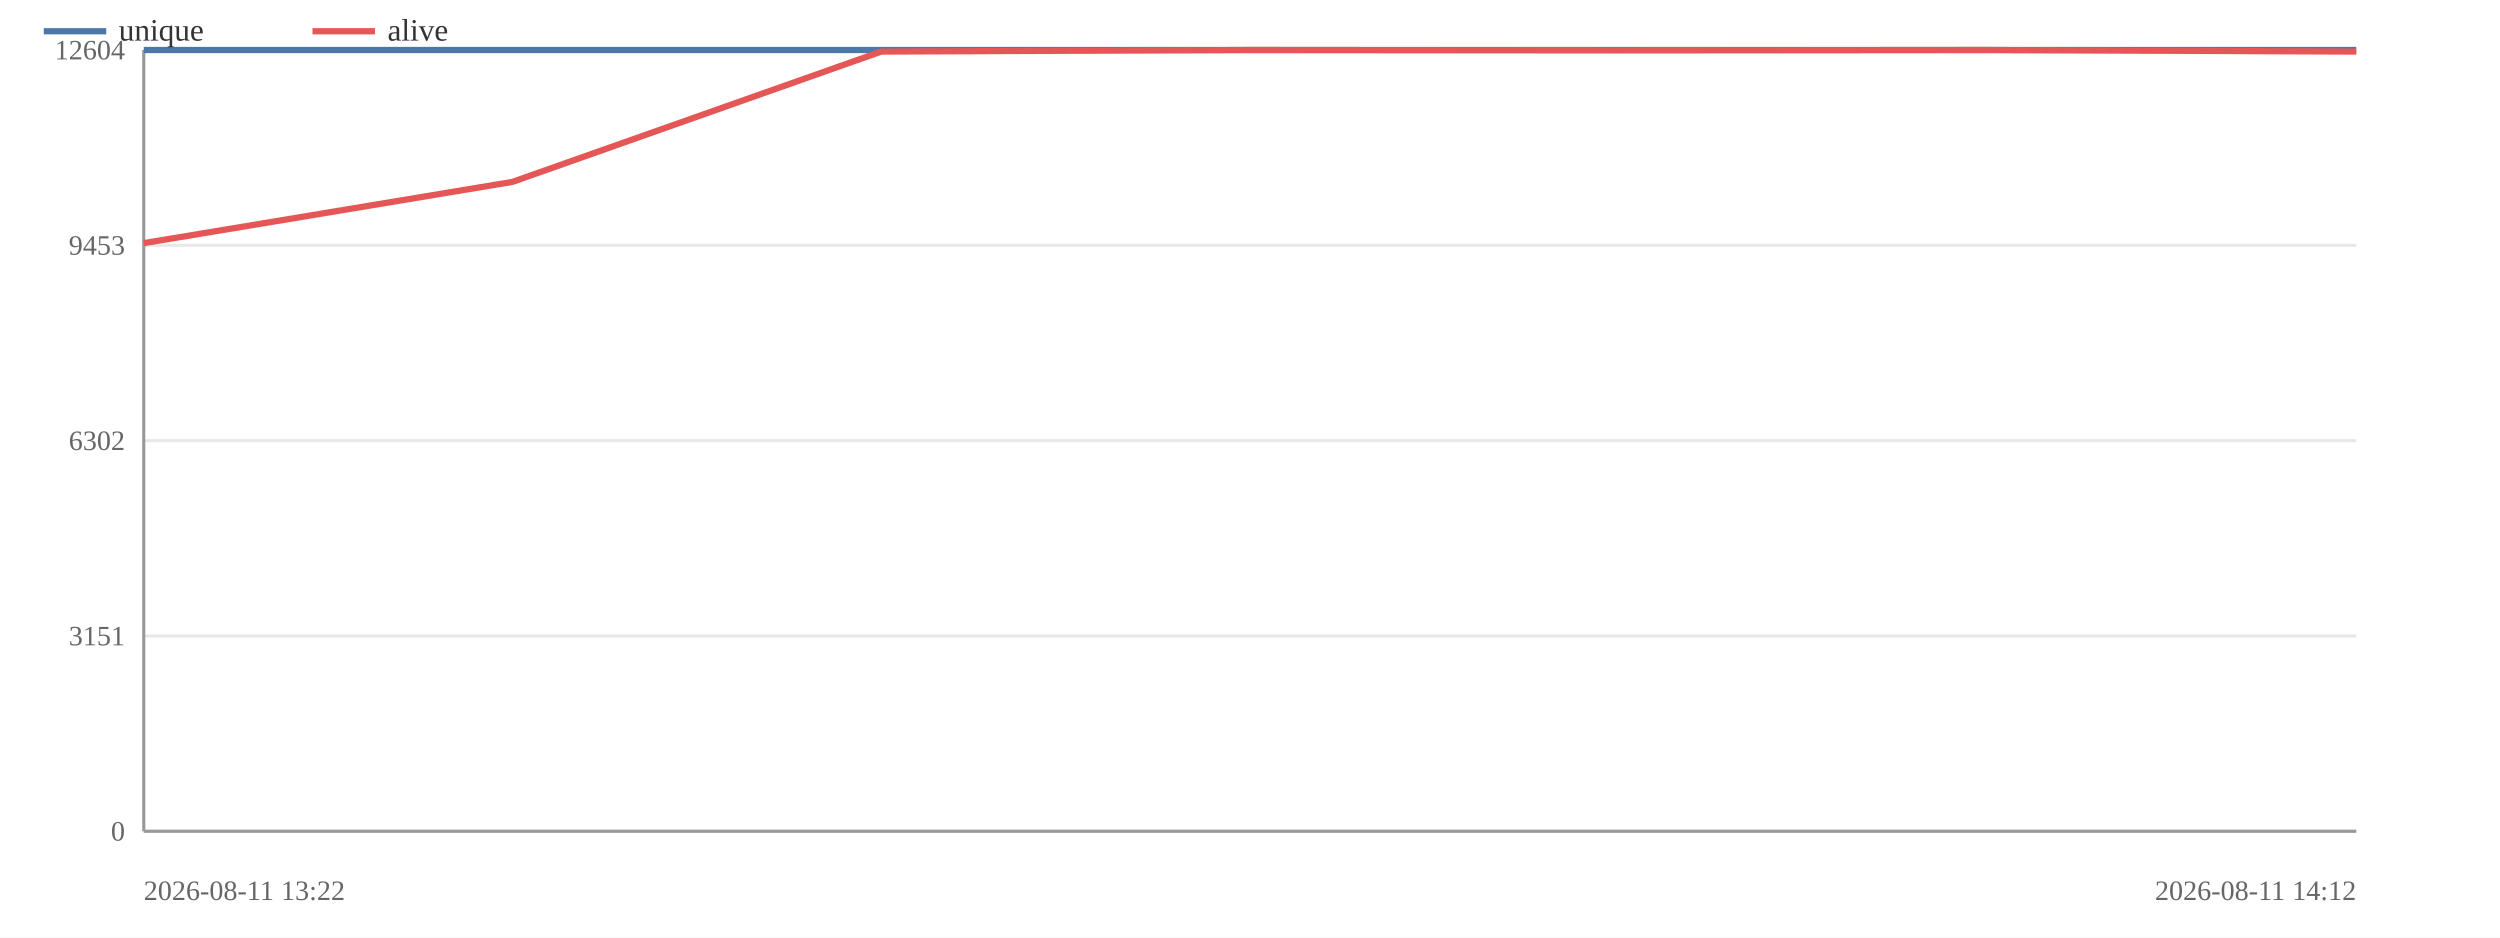
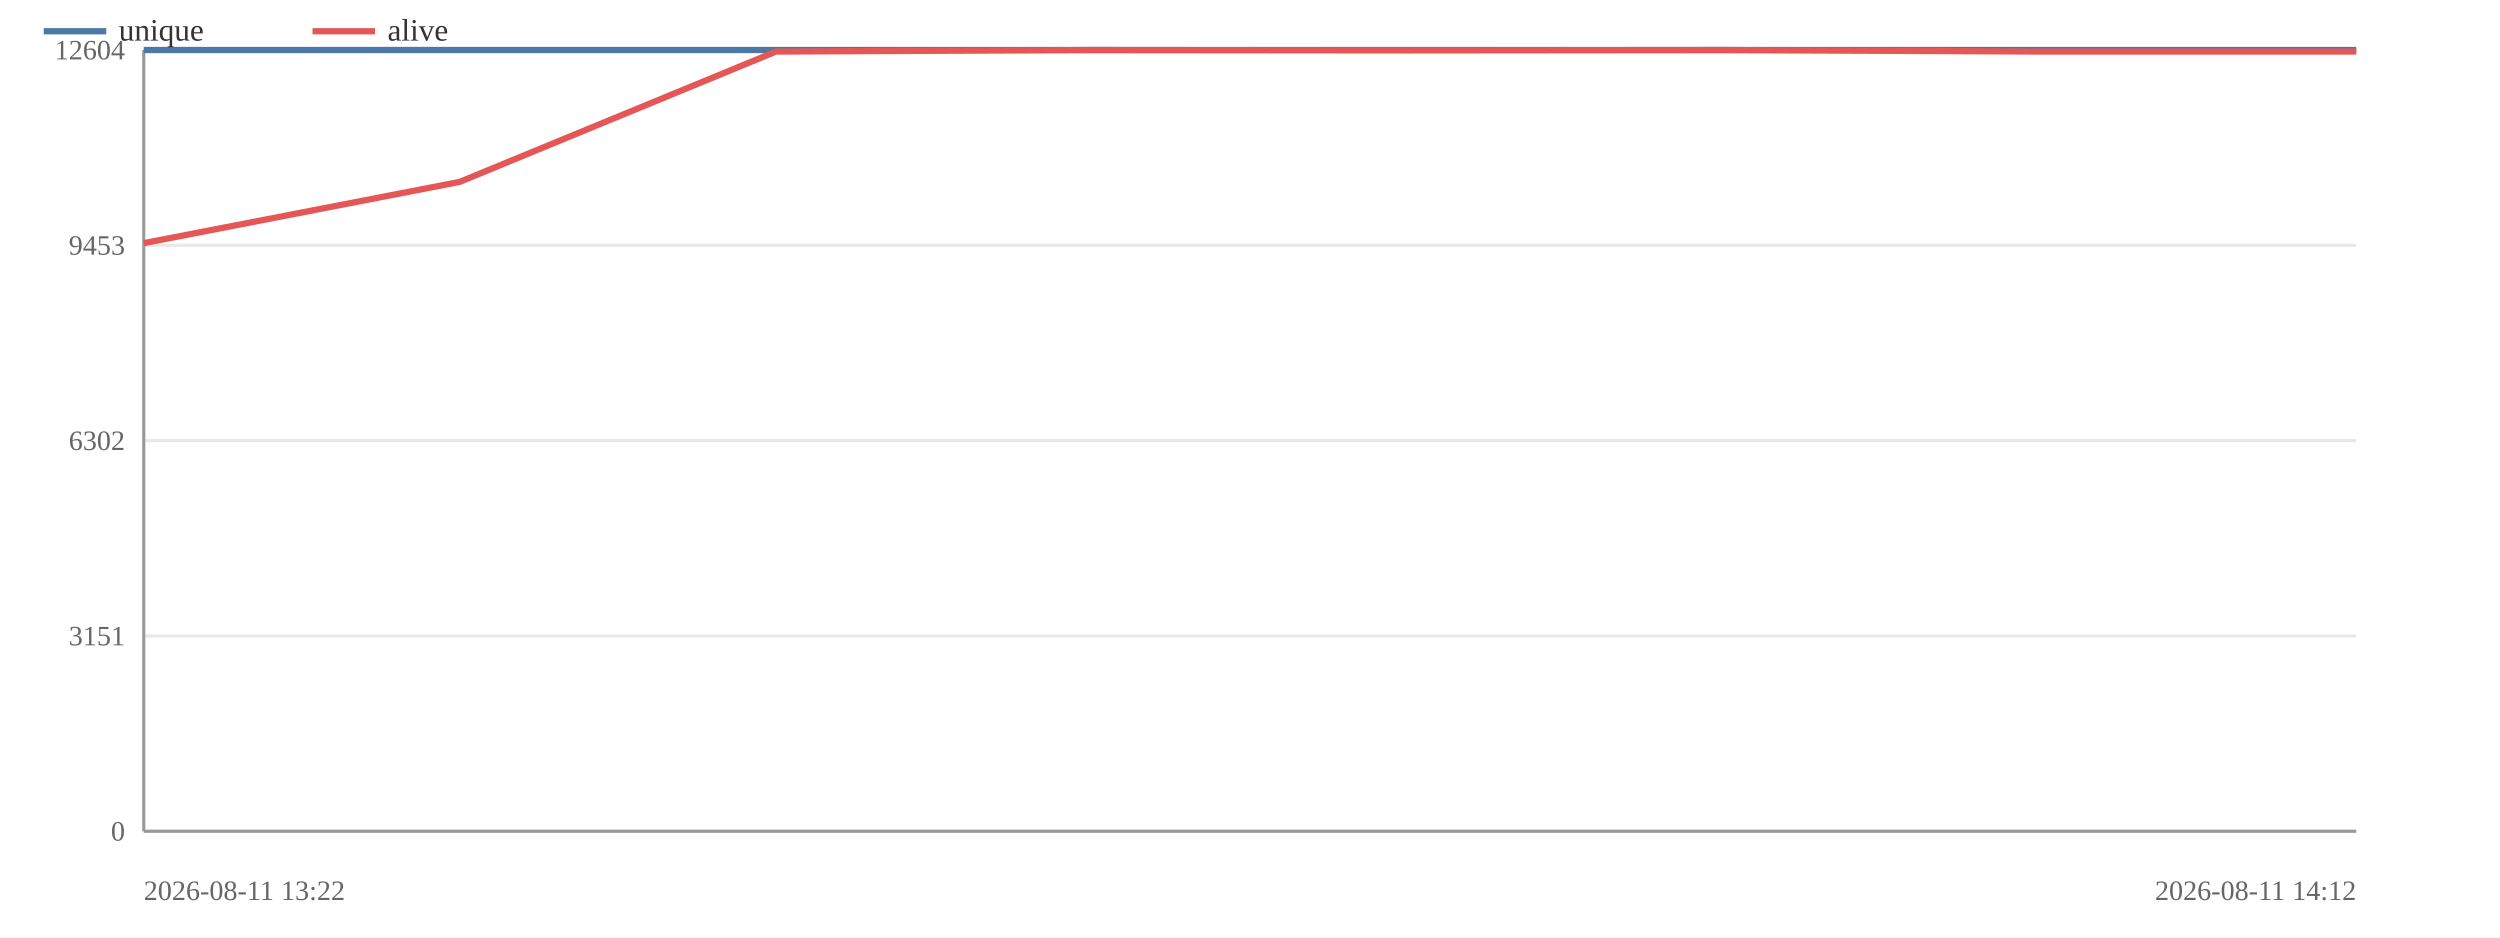
<svg xmlns="http://www.w3.org/2000/svg" width="800" height="300" viewBox="0 0 800 300">
  <rect width="800" height="300" fill="#ffffff" />
  <line x1="46" y1="266.0" x2="754" y2="266.0" stroke="#e8e8e8" stroke-width="1" />
  <text x="40" y="269.0" font-size="9" text-anchor="end" fill="#666">0</text>
  <line x1="46" y1="203.5" x2="754" y2="203.5" stroke="#e8e8e8" stroke-width="1" />
  <text x="40" y="206.5" font-size="9" text-anchor="end" fill="#666">3151</text>
  <line x1="46" y1="141.0" x2="754" y2="141.0" stroke="#e8e8e8" stroke-width="1" />
  <text x="40" y="144.0" font-size="9" text-anchor="end" fill="#666">6302</text>
  <line x1="46" y1="78.5" x2="754" y2="78.5" stroke="#e8e8e8" stroke-width="1" />
  <text x="40" y="81.5" font-size="9" text-anchor="end" fill="#666">9453</text>
  <line x1="46" y1="16.0" x2="754" y2="16.0" stroke="#e8e8e8" stroke-width="1" />
  <text x="40" y="19.0" font-size="9" text-anchor="end" fill="#666">12604</text>
  <line x1="46" y1="16" x2="46" y2="266" stroke="#999" stroke-width="1" />
  <line x1="46" y1="266" x2="754" y2="266" stroke="#999" stroke-width="1" />
  <polyline fill="none" stroke="#4c78a8" stroke-width="2" stroke-linejoin="round" points="46.0,16.0 754.0,16.0" />
  <text x="46" y="288" font-size="9" fill="#666">2026-08-11 13:22</text>
  <text x="754" y="288" font-size="9" text-anchor="end" fill="#666">2026-08-11 14:12</text>
-   <polyline fill="none" stroke="#e45756" stroke-width="2" stroke-linejoin="round" points="46.0,77.8 164.0,58.2 282.0,16.5 400.0,16.0 518.0,16.1 636.0,16.0 754.0,16.5" />
+   <polyline fill="none" stroke="#e45756" stroke-width="2" stroke-linejoin="round" points="46.0,77.8 147.1,58.2 248.3,16.5 349.4,16.0 450.6,16.1 551.7,16.0 652.9,16.5 754.0,16.5" />
  <line x1="14" y1="10" x2="34" y2="10" stroke="#4c78a8" stroke-width="2" />
  <text x="38" y="13" font-size="10" fill="#333">unique</text>
  <line x1="100" y1="10" x2="120" y2="10" stroke="#e45756" stroke-width="2" />
  <text x="124" y="13" font-size="10" fill="#333">alive</text>
</svg>
